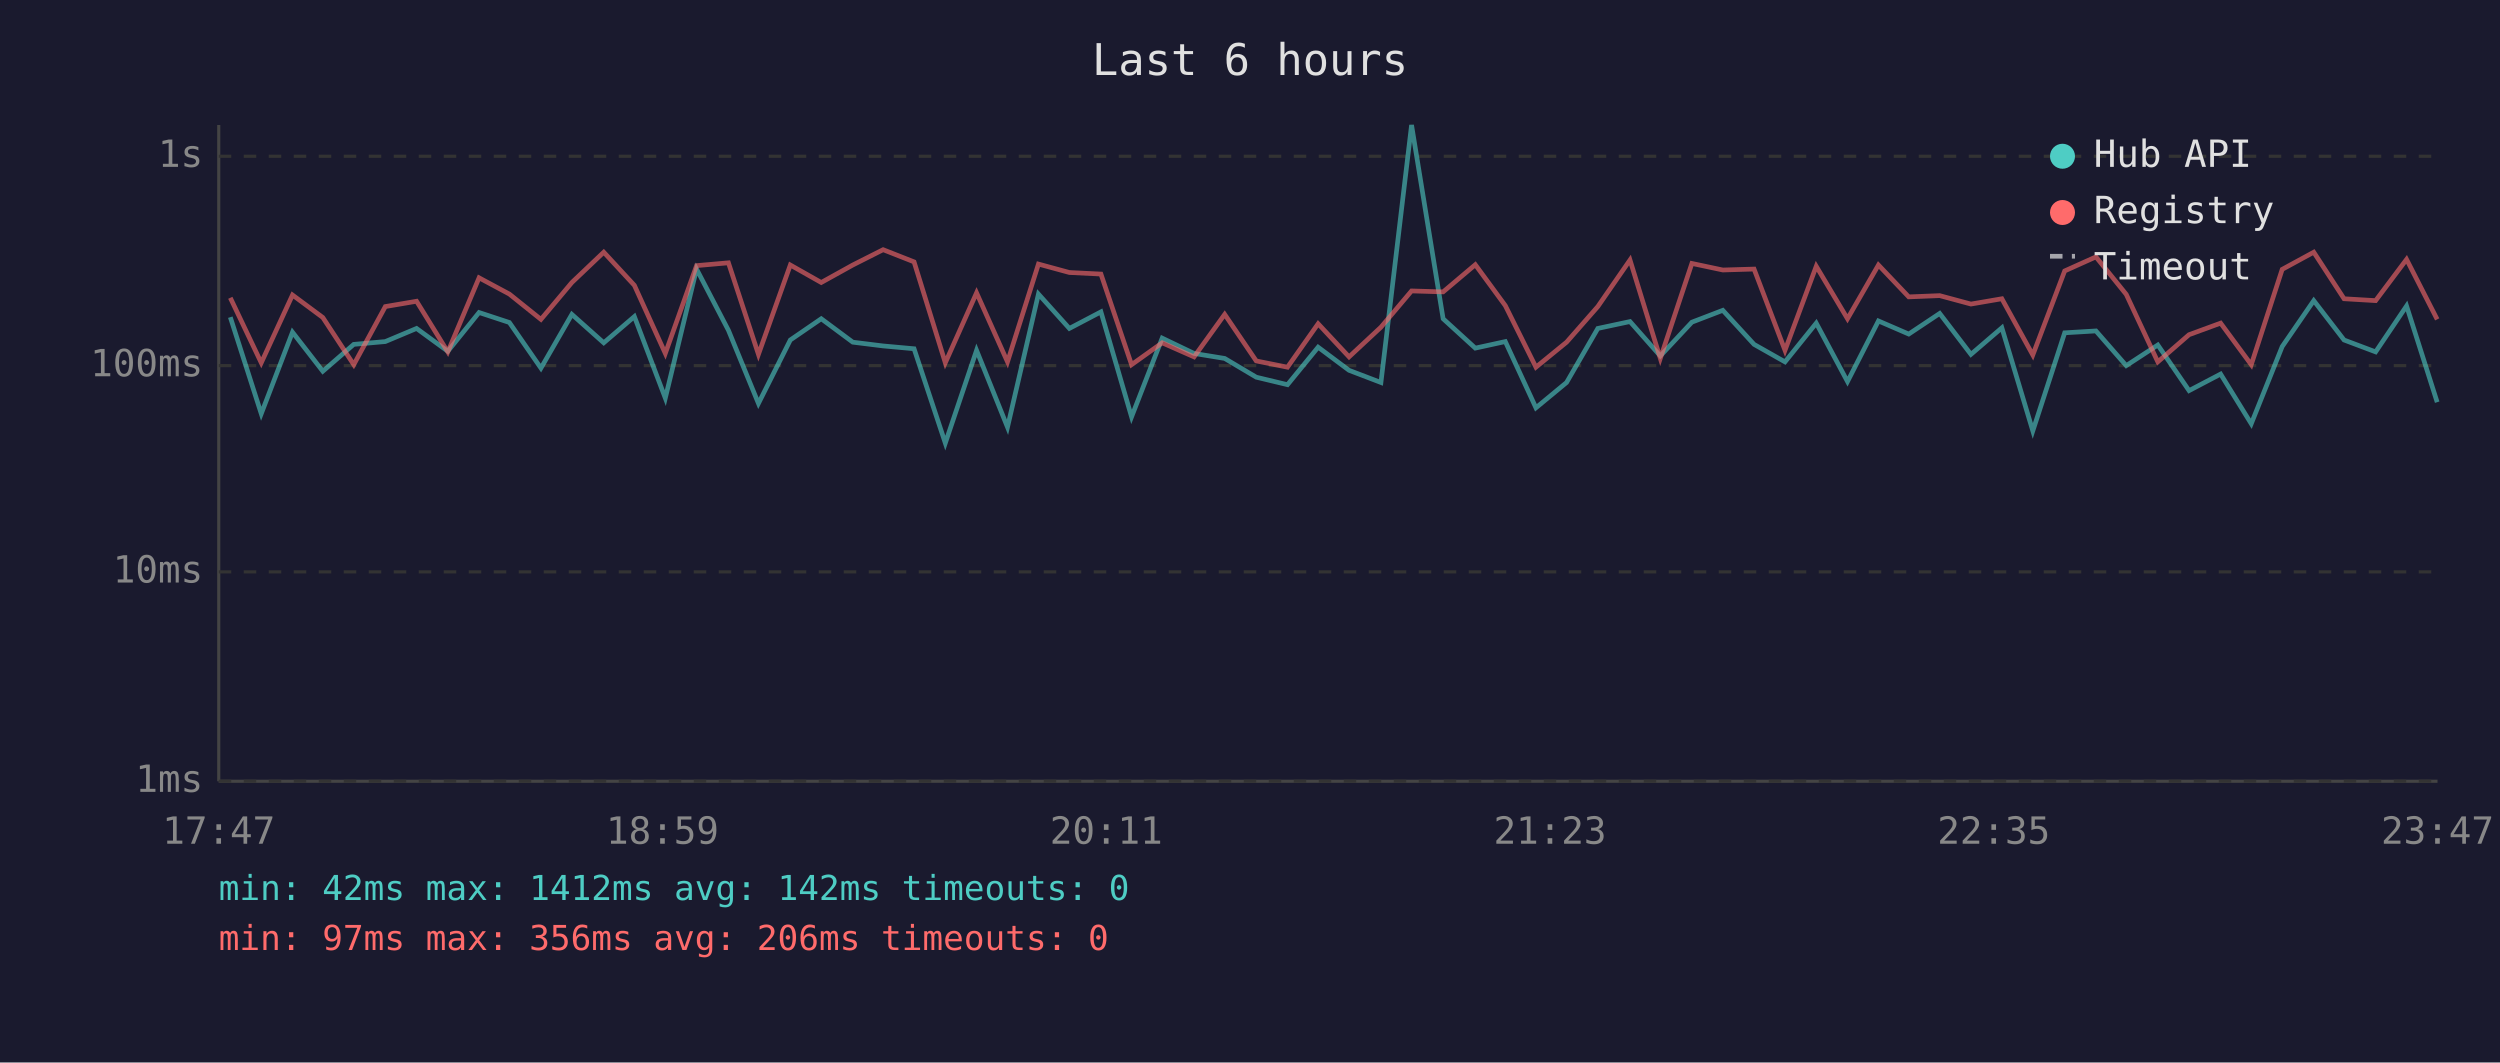
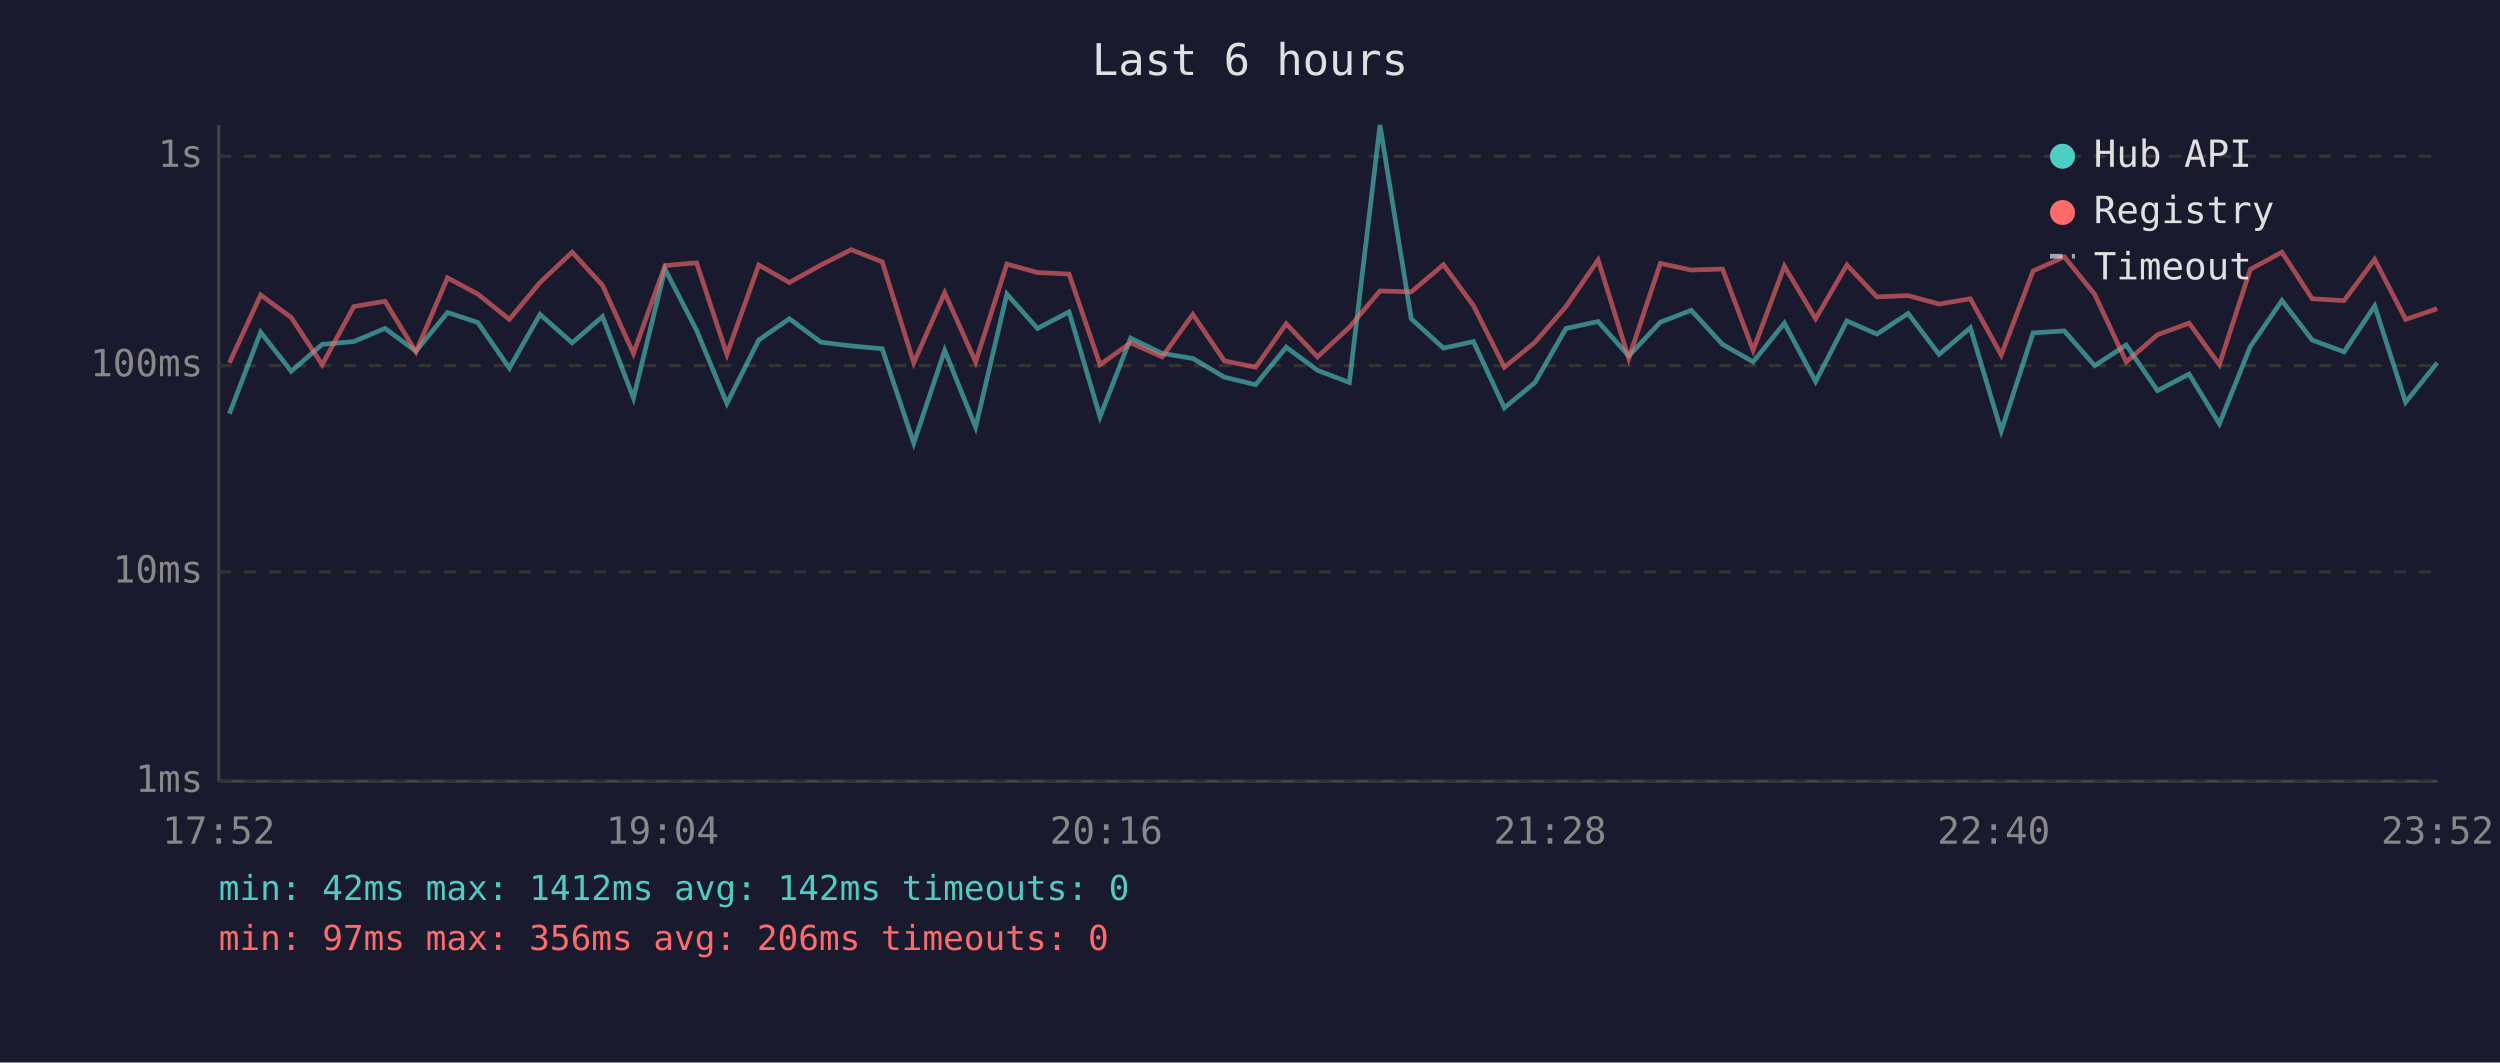
<svg xmlns="http://www.w3.org/2000/svg" viewBox="0 0 800 340" font-family="monospace" font-size="12">
  <rect width="800" height="340" fill="#1a1a2e" />
  <text x="400" y="24" fill="#e0e0e0" font-size="14" text-anchor="middle">Last 6 hours</text>
  <line x1="70" y1="40" x2="70" y2="250" stroke="#444" stroke-width="1" />
  <line x1="70" y1="250" x2="780" y2="250" stroke="#444" stroke-width="1" />
  <line x1="70" y1="250" x2="780" y2="250" stroke="#333" stroke-width="1" stroke-dasharray="4" />
  <text x="65" y="250" fill="#888" text-anchor="end" dominant-baseline="middle">1ms</text>
  <line x1="70" y1="183" x2="780" y2="183" stroke="#333" stroke-width="1" stroke-dasharray="4" />
  <text x="65" y="183" fill="#888" text-anchor="end" dominant-baseline="middle">10ms</text>
  <line x1="70" y1="117" x2="780" y2="117" stroke="#333" stroke-width="1" stroke-dasharray="4" />
  <text x="65" y="117" fill="#888" text-anchor="end" dominant-baseline="middle">100ms</text>
  <line x1="70" y1="50" x2="780" y2="50" stroke="#333" stroke-width="1" stroke-dasharray="4" />
  <text x="65" y="50" fill="#888" text-anchor="end" dominant-baseline="middle">1s</text>
-   <text x="70" y="270" fill="#888" text-anchor="middle">17:47</text>
-   <text x="212" y="270" fill="#888" text-anchor="middle">18:59</text>
-   <text x="354" y="270" fill="#888" text-anchor="middle">20:11</text>
-   <text x="496" y="270" fill="#888" text-anchor="middle">21:23</text>
-   <text x="638" y="270" fill="#888" text-anchor="middle">22:35</text>
-   <text x="780" y="270" fill="#888" text-anchor="middle">23:47</text>
-   <polyline points="73.7,101.5 83.6,132.4 93.6,106.3 103.3,118.8 113.2,110.2 123.3,109.3 133.3,105.1 143.3,112.4 153.3,100.0 163.0,103.2 173.1,117.8 183.0,100.6 193.2,109.7 203.0,101.3 212.9,127.4 222.9,86.1 233.1,105.7 242.7,129.1 252.9,108.8 262.8,102.0 272.9,109.5 282.6,110.7 292.5,111.6 302.5,141.8 312.5,112.1 322.4,136.7 332.3,94.1 342.2,105.1 352.3,99.8 362.1,133.4 371.9,108.2 382.1,113.1 391.9,114.7 402.0,120.7 412.0,123.1 421.8,111.1 431.7,118.5 441.9,122.4 451.7,40.0 461.8,102.0 472.1,111.4 481.7,109.3 491.5,130.5 501.3,122.4 511.3,105.1 521.6,102.9 531.3,113.9 541.4,103.1 551.3,99.3 561.3,110.2 571.2,115.8 581.2,103.4 591.2,122.1 601.1,102.7 610.8,106.9 620.7,100.3 630.7,113.4 640.6,104.9 650.5,137.9 660.7,106.5 670.7,105.9 680.4,117.0 690.5,110.4 700.5,125.0 710.6,119.7 720.4,135.6 730.3,110.9 740.4,96.2 750.1,108.8 760.2,112.6 770.1,97.9 779.9,128.7" fill="none" stroke="#4ecdc4" stroke-width="1.5" opacity="0.6" />
-   <polyline points="73.7,95.3 83.6,116.1 93.6,94.4 103.3,101.6 113.2,116.7 123.3,98.1 133.3,96.4 143.3,112.6 153.3,88.9 163.0,94.1 173.1,102.2 183.0,90.4 193.2,80.7 203.0,91.3 212.9,113.1 222.9,85.0 233.1,84.1 242.7,113.4 252.9,84.8 262.8,90.4 272.9,84.8 282.6,79.9 292.5,83.8 302.5,116.1 312.5,93.7 322.4,115.8 332.3,84.5 342.2,87.2 352.3,87.7 362.1,116.7 371.9,109.7 382.1,114.2 391.9,100.6 402.0,115.5 412.0,117.5 421.8,103.6 431.7,114.2 441.9,104.7 451.7,93.1 461.8,93.4 472.1,84.7 481.7,97.8 491.5,117.5 501.3,109.5 511.3,98.1 521.6,83.2 531.3,114.7 541.4,84.3 551.3,86.4 561.3,86.1 571.2,112.1 581.2,85.2 591.2,102.0 601.1,84.8 610.8,95.0 620.7,94.6 630.7,97.3 640.6,95.6 650.5,113.6 660.7,86.7 670.7,82.2 680.4,94.2 690.5,115.8 700.5,107.1 710.6,103.4 720.4,116.7 730.3,86.2 740.4,80.7 750.1,95.6 760.2,96.2 770.1,83.0 779.9,102.2" fill="none" stroke="#ff6b6b" stroke-width="1.5" opacity="0.6" />
+   <text x="70" y="270" fill="#888" text-anchor="middle">17:52</text>
+   <text x="212" y="270" fill="#888" text-anchor="middle">19:04</text>
+   <text x="354" y="270" fill="#888" text-anchor="middle">20:16</text>
+   <text x="496" y="270" fill="#888" text-anchor="middle">21:28</text>
+   <text x="638" y="270" fill="#888" text-anchor="middle">22:40</text>
+   <text x="780" y="270" fill="#888" text-anchor="middle">23:52</text>
+   <polyline points="73.4,132.4 83.4,106.3 93.2,118.8 103.1,110.2 113.2,109.3 123.2,105.1 133.1,112.4 143.2,100.0 152.9,103.2 163.0,117.8 172.8,100.6 183.1,109.7 192.8,101.3 202.7,127.4 212.8,86.1 222.9,105.7 232.6,129.1 242.8,108.8 252.6,102.0 262.7,109.5 272.4,110.7 282.3,111.6 292.4,141.8 302.3,112.1 312.2,136.7 322.2,94.1 332.0,105.1 342.1,99.8 352.0,133.4 361.8,108.2 371.9,113.1 381.7,114.7 391.8,120.7 401.8,123.1 411.6,111.1 421.6,118.5 431.8,122.4 441.6,40.0 451.6,102.0 461.9,111.4 471.5,109.3 481.4,130.5 491.2,122.4 501.1,105.1 511.4,102.9 521.2,113.9 531.3,103.1 541.2,99.3 551.2,110.2 561.0,115.8 571.0,103.4 581.0,122.1 591.0,102.7 600.6,106.9 610.6,100.3 620.5,113.4 630.5,104.9 640.4,137.9 650.6,106.5 660.6,105.9 670.3,117.0 680.4,110.4 690.4,125.0 700.5,119.7 710.2,135.6 720.1,110.9 730.2,96.2 739.9,108.8 750.1,112.6 759.9,97.9 769.8,128.7 779.9,116.1" fill="none" stroke="#4ecdc4" stroke-width="1.5" opacity="0.6" />
+   <polyline points="73.4,116.1 83.4,94.4 93.2,101.6 103.1,116.7 113.2,98.1 123.2,96.4 133.1,112.6 143.2,88.9 152.9,94.1 163.0,102.2 172.8,90.4 183.1,80.7 192.8,91.3 202.7,113.1 212.8,85.0 222.9,84.1 232.6,113.4 242.8,84.8 252.6,90.4 262.7,84.8 272.4,79.9 282.3,83.8 292.4,116.1 302.3,93.7 312.2,115.8 322.2,84.5 332.0,87.2 342.1,87.7 352.0,116.7 361.8,109.7 371.9,114.2 381.7,100.6 391.8,115.5 401.8,117.5 411.6,103.6 421.6,114.2 431.8,104.7 441.6,93.1 451.6,93.4 461.9,84.7 471.5,97.8 481.4,117.5 491.2,109.5 501.1,98.1 511.4,83.2 521.2,114.7 531.3,84.3 541.2,86.4 551.2,86.1 561.0,112.1 571.0,85.2 581.0,102.0 591.0,84.8 600.6,95.0 610.6,94.6 620.5,97.3 630.5,95.6 640.4,113.6 650.6,86.7 660.6,82.2 670.3,94.2 680.4,115.8 690.4,107.1 700.5,103.4 710.2,116.7 720.1,86.2 730.2,80.7 739.9,95.6 750.1,96.2 759.9,83.0 769.8,102.2 779.9,98.8" fill="none" stroke="#ff6b6b" stroke-width="1.5" opacity="0.6" />
  <circle cx="660" cy="50" r="4" fill="#4ecdc4" />
  <text x="670" y="50" fill="#e0e0e0" dominant-baseline="middle">Hub API</text>
  <circle cx="660" cy="68" r="4" fill="#ff6b6b" />
  <text x="670" y="68" fill="#e0e0e0" dominant-baseline="middle">Registry</text>
  <line x1="656" y1="82" x2="664" y2="82" stroke="#e0e0e0" stroke-width="1.5" stroke-dasharray="4,3" opacity="0.7" />
  <text x="670" y="86" fill="#e0e0e0" dominant-baseline="middle">Timeout</text>
  <text x="70" y="288" fill="#4ecdc4" font-size="11">min: 42ms  max: 1412ms  avg: 142ms  timeouts: 0</text>
  <text x="70" y="304" fill="#ff6b6b" font-size="11">min: 97ms  max: 356ms  avg: 206ms  timeouts: 0</text>
</svg>
